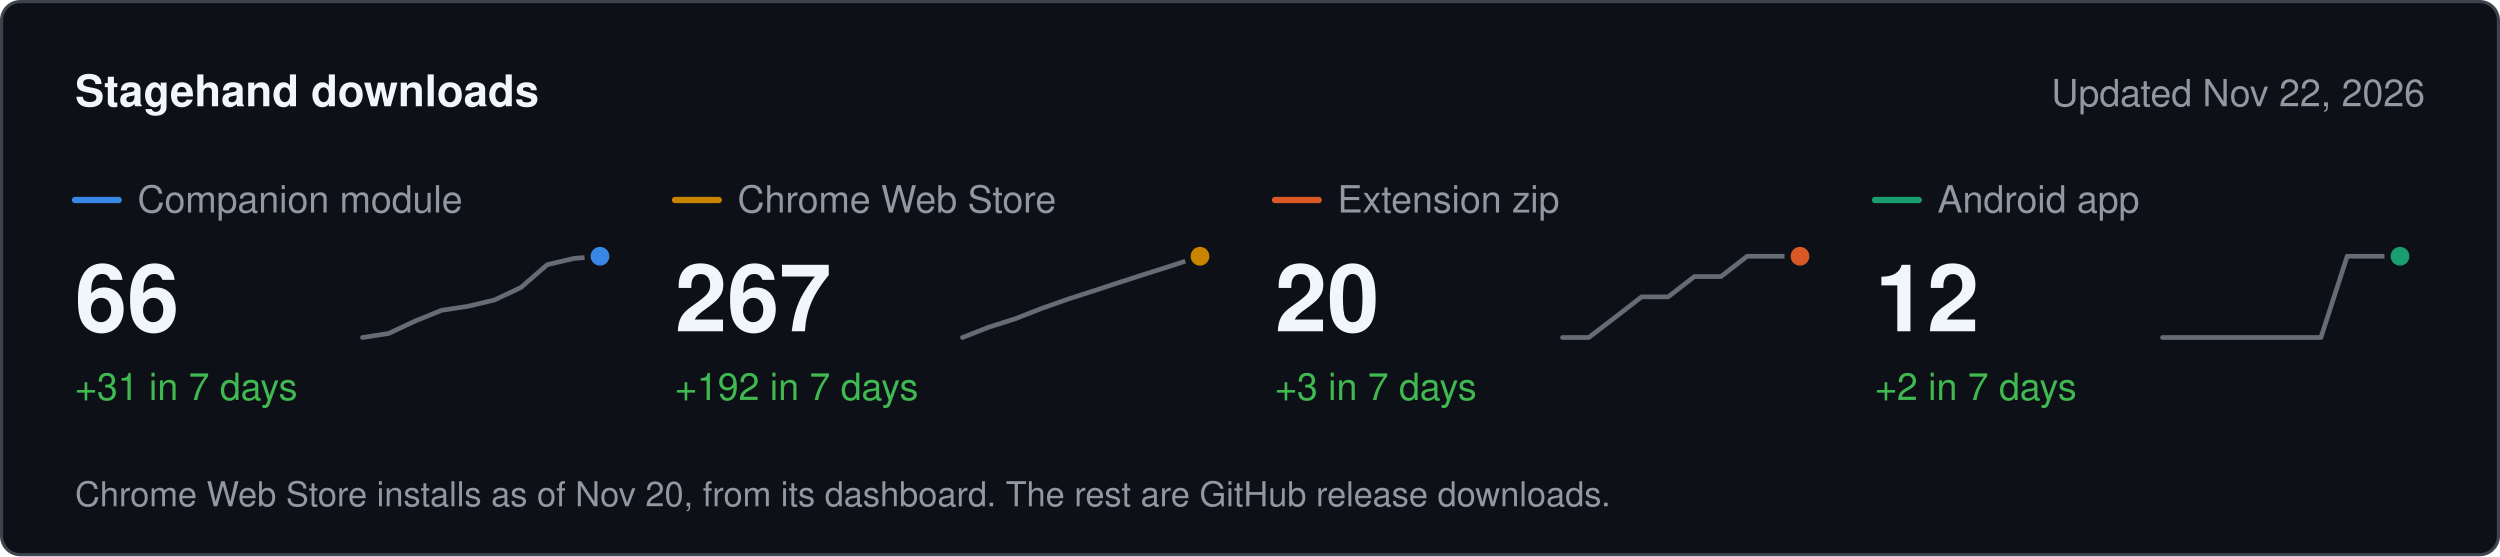
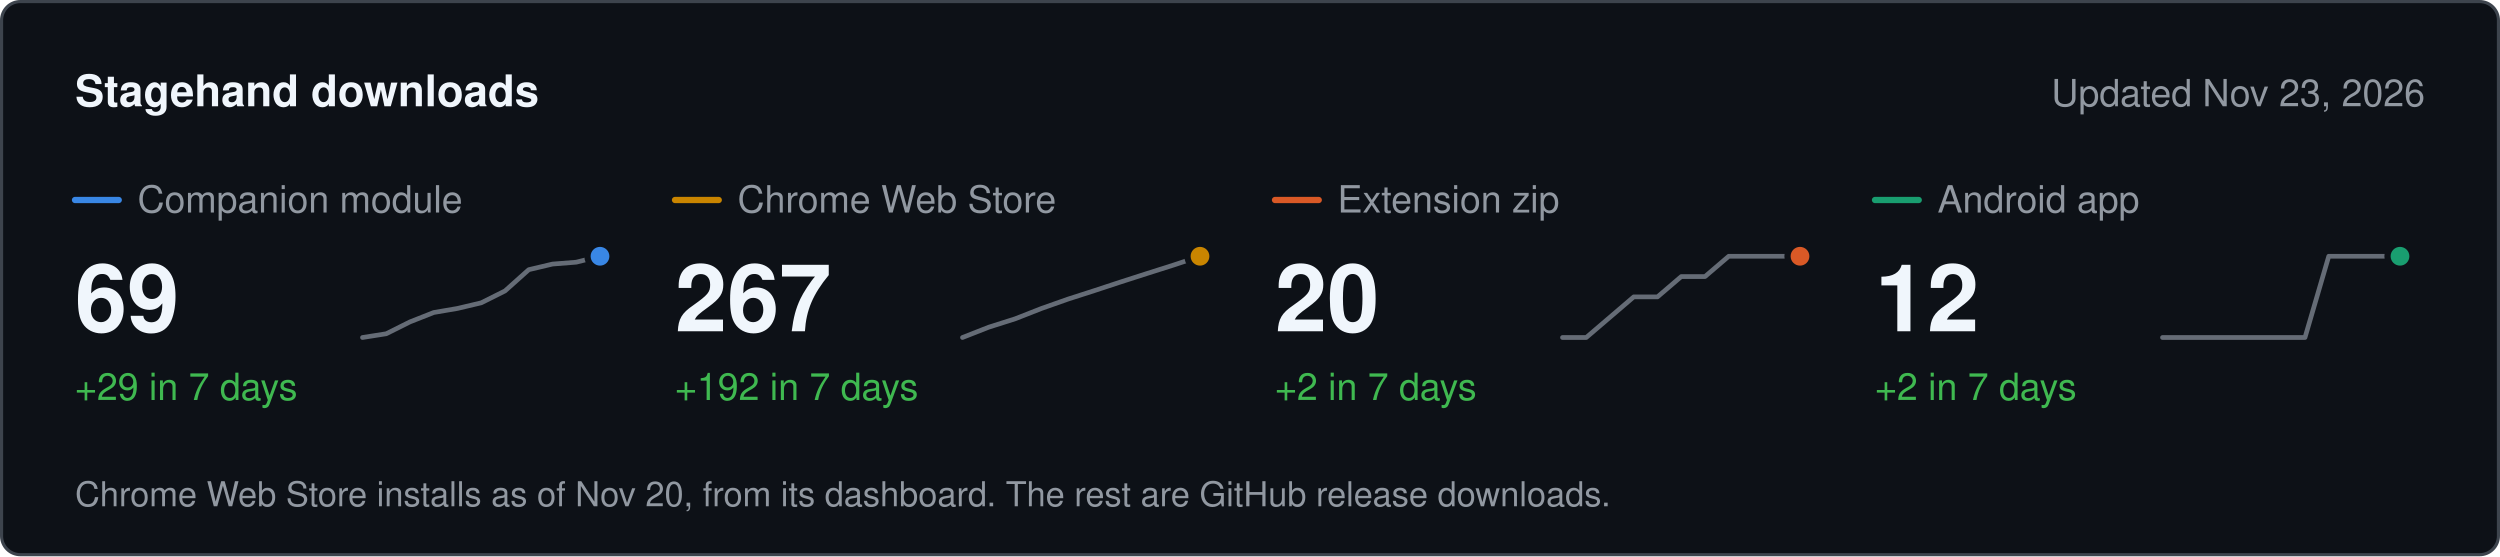
<svg xmlns="http://www.w3.org/2000/svg" width="800" height="178" viewBox="0 0 800 178" role="img" aria-label="Stagehand downloads" font-family="system-ui, -apple-system, &quot;Segoe UI&quot;, Helvetica, Arial, sans-serif">
  <rect x="0.5" y="0.5" width="799" height="177" rx="6" fill="#0d1117" stroke="#3d444d" />
  <text x="24" y="34" font-size="14" fill="#f0f6fc" font-weight="600">Stagehand downloads</text>
-   <text x="776" y="34" font-size="12" fill="#9198a1" text-anchor="end">Updated Nov 22, 2026</text>
+   <text x="776" y="34" font-size="12" fill="#9198a1" text-anchor="end">Updated Nov 23, 2026</text>
  <line x1="24" x2="38" y1="64" y2="64" stroke="#3987e5" stroke-width="2" stroke-linecap="round" />
  <text x="44" y="68" font-size="12" fill="#9198a1">Companion module</text>
-   <text x="24" y="106" font-size="30" fill="#f0f6fc" font-weight="600">66</text>
-   <text x="24" y="128" font-size="12" fill="#3fb950">+31 in 7 days</text>
-   <path d="M116 108 L124.4 106.7 L132.9 102.7 L141.3 99.3 L149.8 98 L158.2 96 L166.7 92 L175.1 84.7 L183.6 82.7 L192 82" fill="none" stroke="#656c76" stroke-width="1.5" stroke-linejoin="round" stroke-linecap="round" />
+   <text x="24" y="106" font-size="30" fill="#f0f6fc" font-weight="600">69</text>
+   <text x="24" y="128" font-size="12" fill="#3fb950">+29 in 7 days</text>
+   <path d="M116 108 L123.6 106.8 L131.2 103 L138.8 100 L146.4 98.7 L154 96.9 L161.6 93.1 L169.2 86.3 L176.8 84.5 L184.4 83.9 L192 82" fill="none" stroke="#656c76" stroke-width="1.5" stroke-linejoin="round" stroke-linecap="round" />
  <circle cx="192" cy="82" r="4" fill="#3987e5" stroke="#0d1117" stroke-width="2" />
  <line x1="216" x2="230" y1="64" y2="64" stroke="#c98500" stroke-width="2" stroke-linecap="round" />
  <text x="236" y="68" font-size="12" fill="#9198a1">Chrome Web Store</text>
  <text x="216" y="106" font-size="30" fill="#f0f6fc" font-weight="600">267</text>
  <text x="216" y="128" font-size="12" fill="#3fb950">+192 in 7 days</text>
  <path d="M308 108 L316.4 104.7 L324.9 102 L333.3 98.7 L341.8 95.7 L350.2 93 L358.7 90.2 L367.1 87.5 L375.6 84.8 L384 82" fill="none" stroke="#656c76" stroke-width="1.5" stroke-linejoin="round" stroke-linecap="round" />
  <circle cx="384" cy="82" r="4" fill="#c98500" stroke="#0d1117" stroke-width="2" />
  <line x1="408" x2="422" y1="64" y2="64" stroke="#d95926" stroke-width="2" stroke-linecap="round" />
  <text x="428" y="68" font-size="12" fill="#9198a1">Extension zip</text>
  <text x="408" y="106" font-size="30" fill="#f0f6fc" font-weight="600">20</text>
-   <text x="408" y="128" font-size="12" fill="#3fb950">+3 in 7 days</text>
-   <path d="M500 108 L508.4 108 L516.9 101.5 L525.3 95 L533.8 95 L542.2 88.5 L550.7 88.5 L559.1 82 L567.6 82 L576 82" fill="none" stroke="#656c76" stroke-width="1.5" stroke-linejoin="round" stroke-linecap="round" />
+   <text x="408" y="128" font-size="12" fill="#3fb950">+2 in 7 days</text>
+   <path d="M500 108 L507.6 108 L515.2 101.5 L522.8 95 L530.4 95 L538 88.5 L545.6 88.5 L553.2 82 L560.8 82 L568.4 82 L576 82" fill="none" stroke="#656c76" stroke-width="1.5" stroke-linejoin="round" stroke-linecap="round" />
  <circle cx="576" cy="82" r="4" fill="#d95926" stroke="#0d1117" stroke-width="2" />
  <line x1="600" x2="614" y1="64" y2="64" stroke="#199e70" stroke-width="2" stroke-linecap="round" />
  <text x="620" y="68" font-size="12" fill="#9198a1">Android app</text>
  <text x="600" y="106" font-size="30" fill="#f0f6fc" font-weight="600">12</text>
  <text x="600" y="128" font-size="12" fill="#3fb950">+2 in 7 days</text>
-   <path d="M692 108 L700.4 108 L708.9 108 L717.3 108 L725.8 108 L734.2 108 L742.7 108 L751.1 82 L759.6 82 L768 82" fill="none" stroke="#656c76" stroke-width="1.5" stroke-linejoin="round" stroke-linecap="round" />
+   <path d="M692 108 L699.6 108 L707.2 108 L714.8 108 L722.4 108 L730 108 L737.6 108 L745.2 82 L752.8 82 L760.4 82 L768 82" fill="none" stroke="#656c76" stroke-width="1.5" stroke-linejoin="round" stroke-linecap="round" />
  <circle cx="768" cy="82" r="4" fill="#199e70" stroke="#0d1117" stroke-width="2" />
  <text x="24" y="162" font-size="11" fill="#9198a1">Chrome Web Store installs as of Nov 20, from its dashboard. The rest are GitHub release downloads.</text>
</svg>
